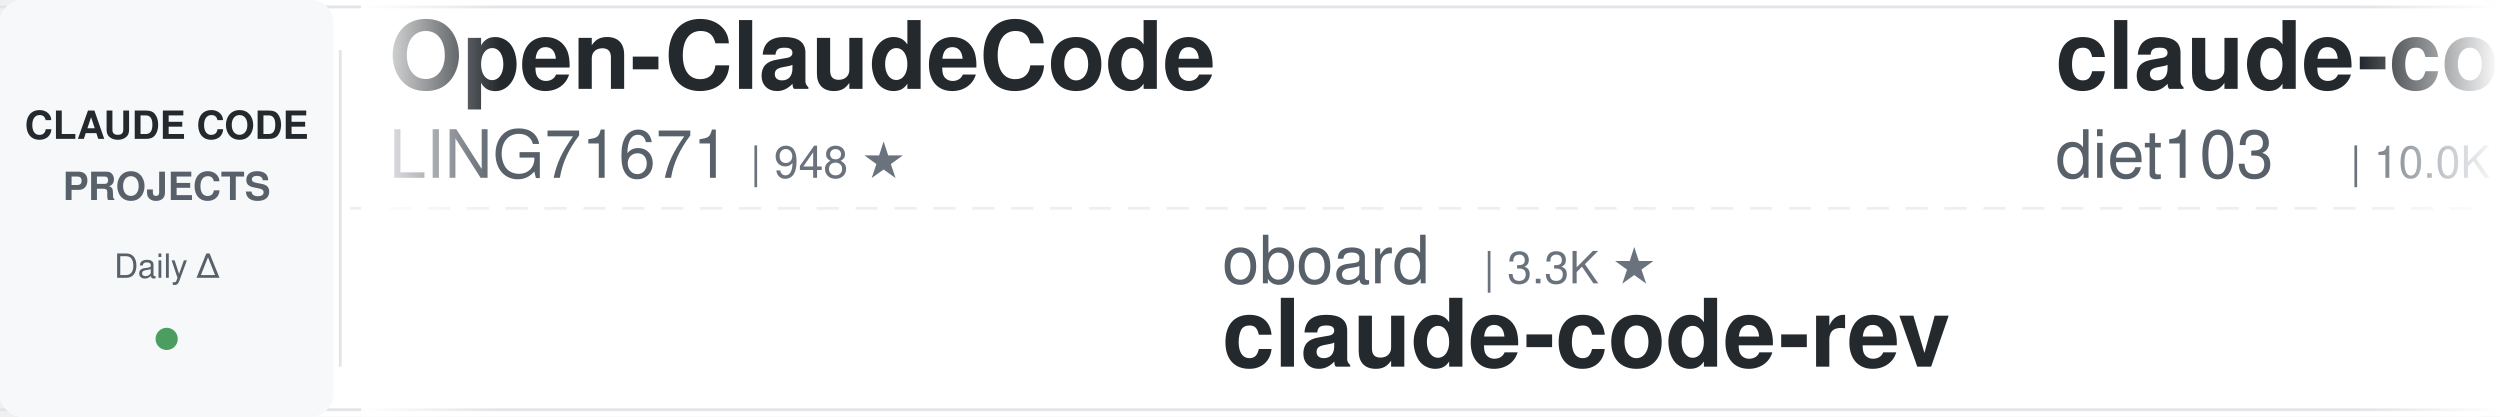
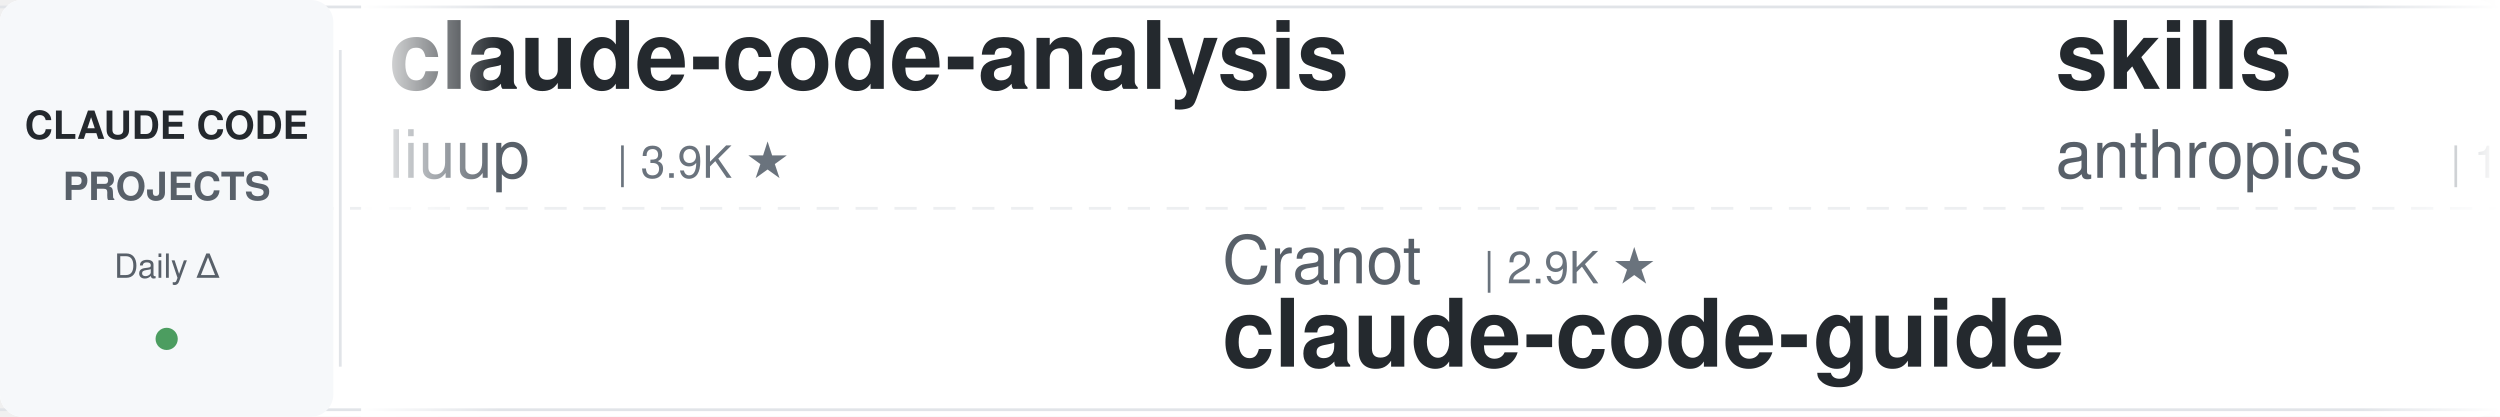
<svg xmlns="http://www.w3.org/2000/svg" width="900" height="150">
  <defs>
    <linearGradient id="leftFade" x1="0%" y1="0%" x2="100%" y2="0%">
      <stop offset="0%" style="stop-color:#ffffff;stop-opacity:1" />
      <stop offset="100%" style="stop-color:#ffffff;stop-opacity:0" />
    </linearGradient>
    <linearGradient id="rightFade" x1="0%" y1="0%" x2="100%" y2="0%">
      <stop offset="0%" style="stop-color:#ffffff;stop-opacity:0" />
      <stop offset="100%" style="stop-color:#ffffff;stop-opacity:1" />
    </linearGradient>
  </defs>
  <rect width="900" height="150" fill="#ffffff" rx="8" />
  <rect x="0" y="2" width="900" height="1" fill="#e1e4e8" />
  <rect x="0" y="147" width="900" height="1" fill="#e1e4e8" />
  <line x1="0" y1="75" x2="900" y2="75" stroke="#e1e4e8" stroke-width="1" stroke-dasharray="8 6" opacity="0.6" />
  <rect x="0" y="0" width="120" height="150" fill="#f6f8fa" rx="8" />
  <text x="60" y="50" font-family="-apple-system, BlinkMacSystemFont, 'Segoe UI', Helvetica, Arial, sans-serif" font-size="14" font-weight="600" fill="#24292e" text-anchor="middle">CLAUDE CODE</text>
  <text x="60" y="72" font-family="-apple-system, BlinkMacSystemFont, 'Segoe UI', Helvetica, Arial, sans-serif" font-size="14" font-weight="600" fill="#586069" text-anchor="middle">PROJECTS</text>
  <text x="60" y="100" font-family="-apple-system, BlinkMacSystemFont, 'Segoe UI', Helvetica, Arial, sans-serif" font-size="12" font-weight="500" fill="#586069" text-anchor="middle">Daily Δ</text>
  <circle cx="60" cy="122" r="4" fill="#22863a" opacity="0.8" />
  <rect x="122" y="18" width="1" height="114" fill="#e1e4e8" />
  <clipPath id="tickerClip">
    <rect x="130" y="0" width="770" height="150" />
  </clipPath>
  <g clip-path="url(#tickerClip)">
    <g id="tickerItems">
      <animateTransform attributeName="transform" attributeType="XML" type="translate" from="0 0" to="-3000 0" dur="54s" repeatCount="indefinite" />
      <g transform="translate(0, 0)">
-         <text x="140" y="32" font-family="-apple-system, BlinkMacSystemFont, 'Segoe UI', Helvetica, Arial, sans-serif" font-size="34" font-weight="600" fill="#24292e">Open-ClaudeCode</text>
-         <text x="140" y="64" font-family="-apple-system, BlinkMacSystemFont, 'Segoe UI', Helvetica, Arial, sans-serif" font-size="24" font-weight="400" fill="#586069">LING71671</text>
-         <text x="270" y="64" font-family="-apple-system, BlinkMacSystemFont, 'Segoe UI', Helvetica, Arial, sans-serif" font-size="16" font-weight="500" fill="#6a737d">| 948 ★</text>
-       </g>
-       <g transform="translate(300, 0)">
-         <text x="140" y="102" font-family="-apple-system, BlinkMacSystemFont, 'Segoe UI', Helvetica, Arial, sans-serif" font-size="24" font-weight="400" fill="#586069">oboard</text>
-         <text x="234" y="102" font-family="-apple-system, BlinkMacSystemFont, 'Segoe UI', Helvetica, Arial, sans-serif" font-size="16" font-weight="500" fill="#6a737d">| 3.3K ★</text>
-         <text x="140" y="132" font-family="-apple-system, BlinkMacSystemFont, 'Segoe UI', Helvetica, Arial, sans-serif" font-size="34" font-weight="600" fill="#24292e">claude-code-rev</text>
-       </g>
-       <g transform="translate(600, 0)">
-         <text x="140" y="32" font-family="-apple-system, BlinkMacSystemFont, 'Segoe UI', Helvetica, Arial, sans-serif" font-size="34" font-weight="600" fill="#24292e">claude-code-infrastructu...</text>
-         <text x="140" y="64" font-family="-apple-system, BlinkMacSystemFont, 'Segoe UI', Helvetica, Arial, sans-serif" font-size="24" font-weight="400" fill="#586069">diet103</text>
-         <text x="246" y="64" font-family="-apple-system, BlinkMacSystemFont, 'Segoe UI', Helvetica, Arial, sans-serif" font-size="16" font-weight="500" fill="#6a737d">| 10.0K ★</text>
-       </g>
-       <g transform="translate(900, 0)">
-         <text x="140" y="102" font-family="-apple-system, BlinkMacSystemFont, 'Segoe UI', Helvetica, Arial, sans-serif" font-size="24" font-weight="400" fill="#586069">AprilNEA</text>
-         <text x="258" y="102" font-family="-apple-system, BlinkMacSystemFont, 'Segoe UI', Helvetica, Arial, sans-serif" font-size="16" font-weight="500" fill="#6a737d">| 391 ★</text>
-         <text x="140" y="132" font-family="-apple-system, BlinkMacSystemFont, 'Segoe UI', Helvetica, Arial, sans-serif" font-size="34" font-weight="600" fill="#24292e">claude-code-source</text>
-       </g>
-       <g transform="translate(1200, 0)">
-         <text x="140" y="32" font-family="-apple-system, BlinkMacSystemFont, 'Segoe UI', Helvetica, Arial, sans-serif" font-size="34" font-weight="600" fill="#24292e">claude-code-cheat-sheet</text>
-         <text x="140" y="64" font-family="-apple-system, BlinkMacSystemFont, 'Segoe UI', Helvetica, Arial, sans-serif" font-size="24" font-weight="400" fill="#586069">Njengah</text>
-         <text x="246" y="64" font-family="-apple-system, BlinkMacSystemFont, 'Segoe UI', Helvetica, Arial, sans-serif" font-size="16" font-weight="500" fill="#6a737d">| 1.9K ★</text>
-       </g>
-       <g transform="translate(1500, 0)">
-         <text x="140" y="102" font-family="-apple-system, BlinkMacSystemFont, 'Segoe UI', Helvetica, Arial, sans-serif" font-size="24" font-weight="400" fill="#586069">SeemSeam</text>
-         <text x="258" y="102" font-family="-apple-system, BlinkMacSystemFont, 'Segoe UI', Helvetica, Arial, sans-serif" font-size="16" font-weight="500" fill="#6a737d">| 3.5K ★</text>
-         <text x="140" y="132" font-family="-apple-system, BlinkMacSystemFont, 'Segoe UI', Helvetica, Arial, sans-serif" font-size="34" font-weight="600" fill="#24292e">claude_codex_bridge</text>
-       </g>
-       <g transform="translate(1800, 0)">
        <text x="140" y="32" font-family="-apple-system, BlinkMacSystemFont, 'Segoe UI', Helvetica, Arial, sans-serif" font-size="34" font-weight="600" fill="#24292e">claude-code-analysis</text>
        <text x="140" y="64" font-family="-apple-system, BlinkMacSystemFont, 'Segoe UI', Helvetica, Arial, sans-serif" font-size="24" font-weight="400" fill="#586069">liuup</text>
        <text x="222" y="64" font-family="-apple-system, BlinkMacSystemFont, 'Segoe UI', Helvetica, Arial, sans-serif" font-size="16" font-weight="500" fill="#6a737d">| 3.9K ★</text>
      </g>
+       <g transform="translate(300, 0)">
+         <text x="140" y="102" font-family="-apple-system, BlinkMacSystemFont, 'Segoe UI', Helvetica, Arial, sans-serif" font-size="24" font-weight="400" fill="#586069">Cranot</text>
+         <text x="234" y="102" font-family="-apple-system, BlinkMacSystemFont, 'Segoe UI', Helvetica, Arial, sans-serif" font-size="16" font-weight="500" fill="#6a737d">| 2.9K ★</text>
+         <text x="140" y="132" font-family="-apple-system, BlinkMacSystemFont, 'Segoe UI', Helvetica, Arial, sans-serif" font-size="34" font-weight="600" fill="#24292e">claude-code-guide</text>
+       </g>
+       <g transform="translate(600, 0)">
+         <text x="140" y="32" font-family="-apple-system, BlinkMacSystemFont, 'Segoe UI', Helvetica, Arial, sans-serif" font-size="34" font-weight="600" fill="#24292e">skills</text>
+         <text x="140" y="64" font-family="-apple-system, BlinkMacSystemFont, 'Segoe UI', Helvetica, Arial, sans-serif" font-size="24" font-weight="400" fill="#586069">anthropics</text>
+         <text x="282" y="64" font-family="-apple-system, BlinkMacSystemFont, 'Segoe UI', Helvetica, Arial, sans-serif" font-size="16" font-weight="500" fill="#6a737d">| 175.5K ★</text>
+       </g>
+       <g transform="translate(900, 0)">
+         <text x="140" y="102" font-family="-apple-system, BlinkMacSystemFont, 'Segoe UI', Helvetica, Arial, sans-serif" font-size="24" font-weight="400" fill="#586069">asgeirtj</text>
+         <text x="258" y="102" font-family="-apple-system, BlinkMacSystemFont, 'Segoe UI', Helvetica, Arial, sans-serif" font-size="16" font-weight="500" fill="#6a737d">| 64.6K ★</text>
+         <text x="140" y="132" font-family="-apple-system, BlinkMacSystemFont, 'Segoe UI', Helvetica, Arial, sans-serif" font-size="34" font-weight="600" fill="#24292e">system_prompts_leaks</text>
+       </g>
+       <g transform="translate(1200, 0)">
+         <text x="140" y="32" font-family="-apple-system, BlinkMacSystemFont, 'Segoe UI', Helvetica, Arial, sans-serif" font-size="34" font-weight="600" fill="#24292e">claude-code-cli</text>
+         <text x="140" y="64" font-family="-apple-system, BlinkMacSystemFont, 'Segoe UI', Helvetica, Arial, sans-serif" font-size="24" font-weight="400" fill="#586069">huangserva</text>
+         <text x="282" y="64" font-family="-apple-system, BlinkMacSystemFont, 'Segoe UI', Helvetica, Arial, sans-serif" font-size="16" font-weight="500" fill="#6a737d">| 628 ★</text>
+       </g>
+       <g transform="translate(1500, 0)">
+         <text x="140" y="102" font-family="-apple-system, BlinkMacSystemFont, 'Segoe UI', Helvetica, Arial, sans-serif" font-size="24" font-weight="400" fill="#586069">krusemediallc</text>
+         <text x="318" y="102" font-family="-apple-system, BlinkMacSystemFont, 'Segoe UI', Helvetica, Arial, sans-serif" font-size="16" font-weight="500" fill="#6a737d">| 1.5K ★</text>
+         <text x="140" y="132" font-family="-apple-system, BlinkMacSystemFont, 'Segoe UI', Helvetica, Arial, sans-serif" font-size="34" font-weight="600" fill="#24292e">arcads-claude-code</text>
+       </g>
+       <g transform="translate(1800, 0)">
+         <text x="140" y="32" font-family="-apple-system, BlinkMacSystemFont, 'Segoe UI', Helvetica, Arial, sans-serif" font-size="34" font-weight="600" fill="#24292e">claude-code-security-rev...</text>
+         <text x="140" y="64" font-family="-apple-system, BlinkMacSystemFont, 'Segoe UI', Helvetica, Arial, sans-serif" font-size="24" font-weight="400" fill="#586069">anthropics</text>
+         <text x="282" y="64" font-family="-apple-system, BlinkMacSystemFont, 'Segoe UI', Helvetica, Arial, sans-serif" font-size="16" font-weight="500" fill="#6a737d">| 6.2K ★</text>
+       </g>
      <g transform="translate(2100, 0)">
-         <text x="140" y="102" font-family="-apple-system, BlinkMacSystemFont, 'Segoe UI', Helvetica, Arial, sans-serif" font-size="24" font-weight="400" fill="#586069">shanraisshan</text>
-         <text x="306" y="102" font-family="-apple-system, BlinkMacSystemFont, 'Segoe UI', Helvetica, Arial, sans-serif" font-size="16" font-weight="500" fill="#6a737d">| 65.8K ★</text>
-         <text x="140" y="132" font-family="-apple-system, BlinkMacSystemFont, 'Segoe UI', Helvetica, Arial, sans-serif" font-size="34" font-weight="600" fill="#24292e">claude-code-best-practic...</text>
+         <text x="140" y="102" font-family="-apple-system, BlinkMacSystemFont, 'Segoe UI', Helvetica, Arial, sans-serif" font-size="24" font-weight="400" fill="#586069">affaan-m</text>
+         <text x="258" y="102" font-family="-apple-system, BlinkMacSystemFont, 'Segoe UI', Helvetica, Arial, sans-serif" font-size="16" font-weight="500" fill="#6a737d">| 255.4K ★</text>
+         <text x="140" y="132" font-family="-apple-system, BlinkMacSystemFont, 'Segoe UI', Helvetica, Arial, sans-serif" font-size="34" font-weight="600" fill="#24292e">ECC</text>
      </g>
      <g transform="translate(2400, 0)">
-         <text x="140" y="32" font-family="-apple-system, BlinkMacSystemFont, 'Segoe UI', Helvetica, Arial, sans-serif" font-size="34" font-weight="600" fill="#24292e">ralph-claude-code</text>
-         <text x="140" y="64" font-family="-apple-system, BlinkMacSystemFont, 'Segoe UI', Helvetica, Arial, sans-serif" font-size="24" font-weight="400" fill="#586069">frankbria</text>
-         <text x="270" y="64" font-family="-apple-system, BlinkMacSystemFont, 'Segoe UI', Helvetica, Arial, sans-serif" font-size="16" font-weight="500" fill="#6a737d">| 9.6K ★</text>
+         <text x="140" y="32" font-family="-apple-system, BlinkMacSystemFont, 'Segoe UI', Helvetica, Arial, sans-serif" font-size="34" font-weight="600" fill="#24292e">claude-code-rev</text>
+         <text x="140" y="64" font-family="-apple-system, BlinkMacSystemFont, 'Segoe UI', Helvetica, Arial, sans-serif" font-size="24" font-weight="400" fill="#586069">oboard</text>
+         <text x="234" y="64" font-family="-apple-system, BlinkMacSystemFont, 'Segoe UI', Helvetica, Arial, sans-serif" font-size="16" font-weight="500" fill="#6a737d">| 3.3K ★</text>
      </g>
      <g transform="translate(2700, 0)">
-         <text x="140" y="102" font-family="-apple-system, BlinkMacSystemFont, 'Segoe UI', Helvetica, Arial, sans-serif" font-size="24" font-weight="400" fill="#586069">https-deeplearning-ai</text>
-         <text x="414" y="102" font-family="-apple-system, BlinkMacSystemFont, 'Segoe UI', Helvetica, Arial, sans-serif" font-size="16" font-weight="500" fill="#6a737d">| 547 ★</text>
-         <text x="140" y="132" font-family="-apple-system, BlinkMacSystemFont, 'Segoe UI', Helvetica, Arial, sans-serif" font-size="34" font-weight="600" fill="#24292e">sc-claude-code-files</text>
+         <text x="140" y="102" font-family="-apple-system, BlinkMacSystemFont, 'Segoe UI', Helvetica, Arial, sans-serif" font-size="24" font-weight="400" fill="#586069">disler</text>
+         <text x="234" y="102" font-family="-apple-system, BlinkMacSystemFont, 'Segoe UI', Helvetica, Arial, sans-serif" font-size="16" font-weight="500" fill="#6a737d">| 3.9K ★</text>
+         <text x="140" y="132" font-family="-apple-system, BlinkMacSystemFont, 'Segoe UI', Helvetica, Arial, sans-serif" font-size="34" font-weight="600" fill="#24292e">claude-code-hooks-master...</text>
      </g>
      <g transform="translate(3000, 0)">
-         <text x="140" y="32" font-family="-apple-system, BlinkMacSystemFont, 'Segoe UI', Helvetica, Arial, sans-serif" font-size="34" font-weight="600" fill="#24292e">Open-ClaudeCode</text>
-         <text x="140" y="64" font-family="-apple-system, BlinkMacSystemFont, 'Segoe UI', Helvetica, Arial, sans-serif" font-size="24" font-weight="400" fill="#586069">LING71671</text>
-         <text x="270" y="64" font-family="-apple-system, BlinkMacSystemFont, 'Segoe UI', Helvetica, Arial, sans-serif" font-size="16" font-weight="500" fill="#6a737d">| 948 ★</text>
+         <text x="140" y="32" font-family="-apple-system, BlinkMacSystemFont, 'Segoe UI', Helvetica, Arial, sans-serif" font-size="34" font-weight="600" fill="#24292e">claude-code-analysis</text>
+         <text x="140" y="64" font-family="-apple-system, BlinkMacSystemFont, 'Segoe UI', Helvetica, Arial, sans-serif" font-size="24" font-weight="400" fill="#586069">liuup</text>
+         <text x="222" y="64" font-family="-apple-system, BlinkMacSystemFont, 'Segoe UI', Helvetica, Arial, sans-serif" font-size="16" font-weight="500" fill="#6a737d">| 3.9K ★</text>
      </g>
      <g transform="translate(3300, 0)">
-         <text x="140" y="102" font-family="-apple-system, BlinkMacSystemFont, 'Segoe UI', Helvetica, Arial, sans-serif" font-size="24" font-weight="400" fill="#586069">oboard</text>
-         <text x="234" y="102" font-family="-apple-system, BlinkMacSystemFont, 'Segoe UI', Helvetica, Arial, sans-serif" font-size="16" font-weight="500" fill="#6a737d">| 3.3K ★</text>
-         <text x="140" y="132" font-family="-apple-system, BlinkMacSystemFont, 'Segoe UI', Helvetica, Arial, sans-serif" font-size="34" font-weight="600" fill="#24292e">claude-code-rev</text>
+         <text x="140" y="102" font-family="-apple-system, BlinkMacSystemFont, 'Segoe UI', Helvetica, Arial, sans-serif" font-size="24" font-weight="400" fill="#586069">Cranot</text>
+         <text x="234" y="102" font-family="-apple-system, BlinkMacSystemFont, 'Segoe UI', Helvetica, Arial, sans-serif" font-size="16" font-weight="500" fill="#6a737d">| 2.9K ★</text>
+         <text x="140" y="132" font-family="-apple-system, BlinkMacSystemFont, 'Segoe UI', Helvetica, Arial, sans-serif" font-size="34" font-weight="600" fill="#24292e">claude-code-guide</text>
      </g>
      <g transform="translate(3600, 0)">
-         <text x="140" y="32" font-family="-apple-system, BlinkMacSystemFont, 'Segoe UI', Helvetica, Arial, sans-serif" font-size="34" font-weight="600" fill="#24292e">claude-code-infrastructu...</text>
-         <text x="140" y="64" font-family="-apple-system, BlinkMacSystemFont, 'Segoe UI', Helvetica, Arial, sans-serif" font-size="24" font-weight="400" fill="#586069">diet103</text>
-         <text x="246" y="64" font-family="-apple-system, BlinkMacSystemFont, 'Segoe UI', Helvetica, Arial, sans-serif" font-size="16" font-weight="500" fill="#6a737d">| 10.0K ★</text>
+         <text x="140" y="32" font-family="-apple-system, BlinkMacSystemFont, 'Segoe UI', Helvetica, Arial, sans-serif" font-size="34" font-weight="600" fill="#24292e">skills</text>
+         <text x="140" y="64" font-family="-apple-system, BlinkMacSystemFont, 'Segoe UI', Helvetica, Arial, sans-serif" font-size="24" font-weight="400" fill="#586069">anthropics</text>
+         <text x="282" y="64" font-family="-apple-system, BlinkMacSystemFont, 'Segoe UI', Helvetica, Arial, sans-serif" font-size="16" font-weight="500" fill="#6a737d">| 175.5K ★</text>
      </g>
      <g transform="translate(3900, 0)">
-         <text x="140" y="102" font-family="-apple-system, BlinkMacSystemFont, 'Segoe UI', Helvetica, Arial, sans-serif" font-size="24" font-weight="400" fill="#586069">AprilNEA</text>
-         <text x="258" y="102" font-family="-apple-system, BlinkMacSystemFont, 'Segoe UI', Helvetica, Arial, sans-serif" font-size="16" font-weight="500" fill="#6a737d">| 391 ★</text>
-         <text x="140" y="132" font-family="-apple-system, BlinkMacSystemFont, 'Segoe UI', Helvetica, Arial, sans-serif" font-size="34" font-weight="600" fill="#24292e">claude-code-source</text>
+         <text x="140" y="102" font-family="-apple-system, BlinkMacSystemFont, 'Segoe UI', Helvetica, Arial, sans-serif" font-size="24" font-weight="400" fill="#586069">asgeirtj</text>
+         <text x="258" y="102" font-family="-apple-system, BlinkMacSystemFont, 'Segoe UI', Helvetica, Arial, sans-serif" font-size="16" font-weight="500" fill="#6a737d">| 64.6K ★</text>
+         <text x="140" y="132" font-family="-apple-system, BlinkMacSystemFont, 'Segoe UI', Helvetica, Arial, sans-serif" font-size="34" font-weight="600" fill="#24292e">system_prompts_leaks</text>
      </g>
    </g>
  </g>
  <rect x="130" y="0" width="50" height="150" fill="url(#leftFade)" />
  <rect x="850" y="0" width="50" height="150" fill="url(#rightFade)" />
</svg>
